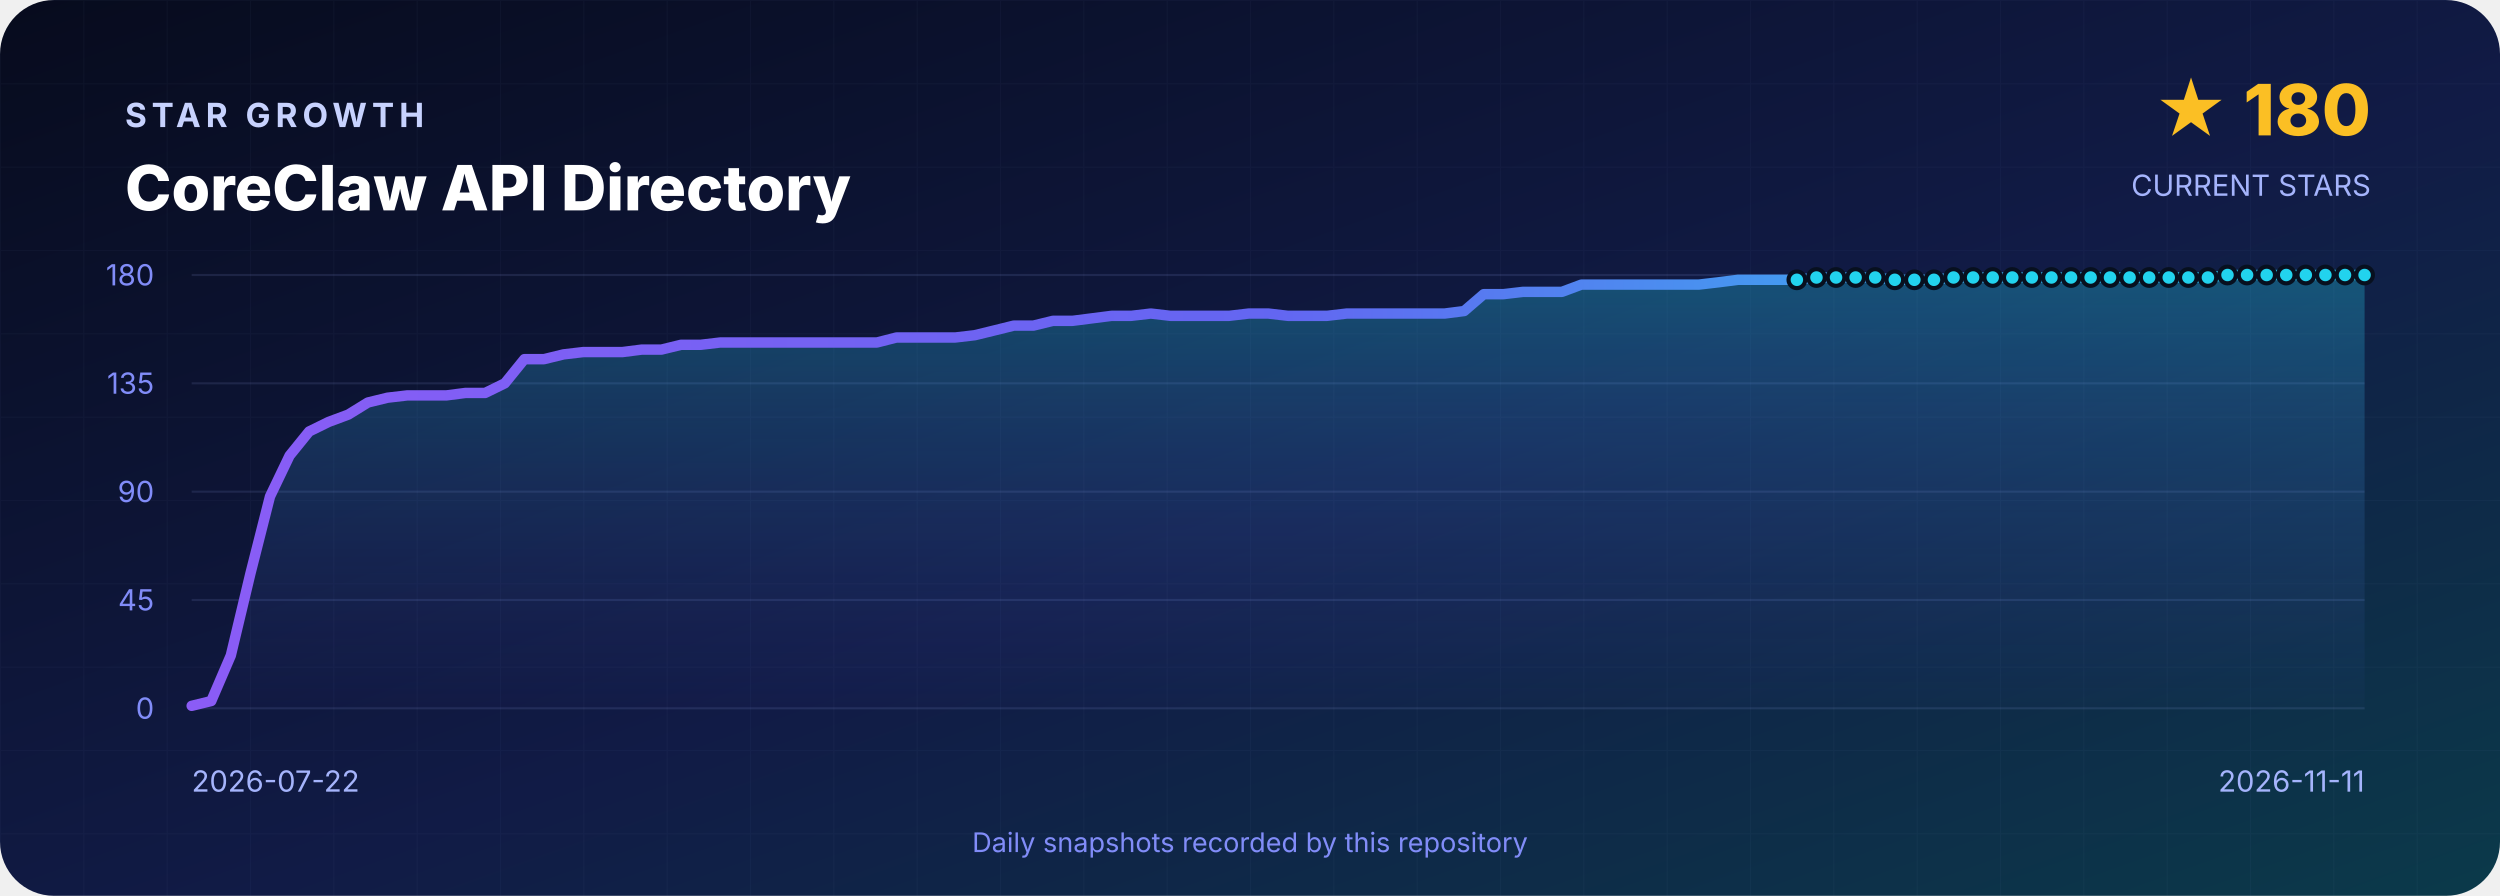
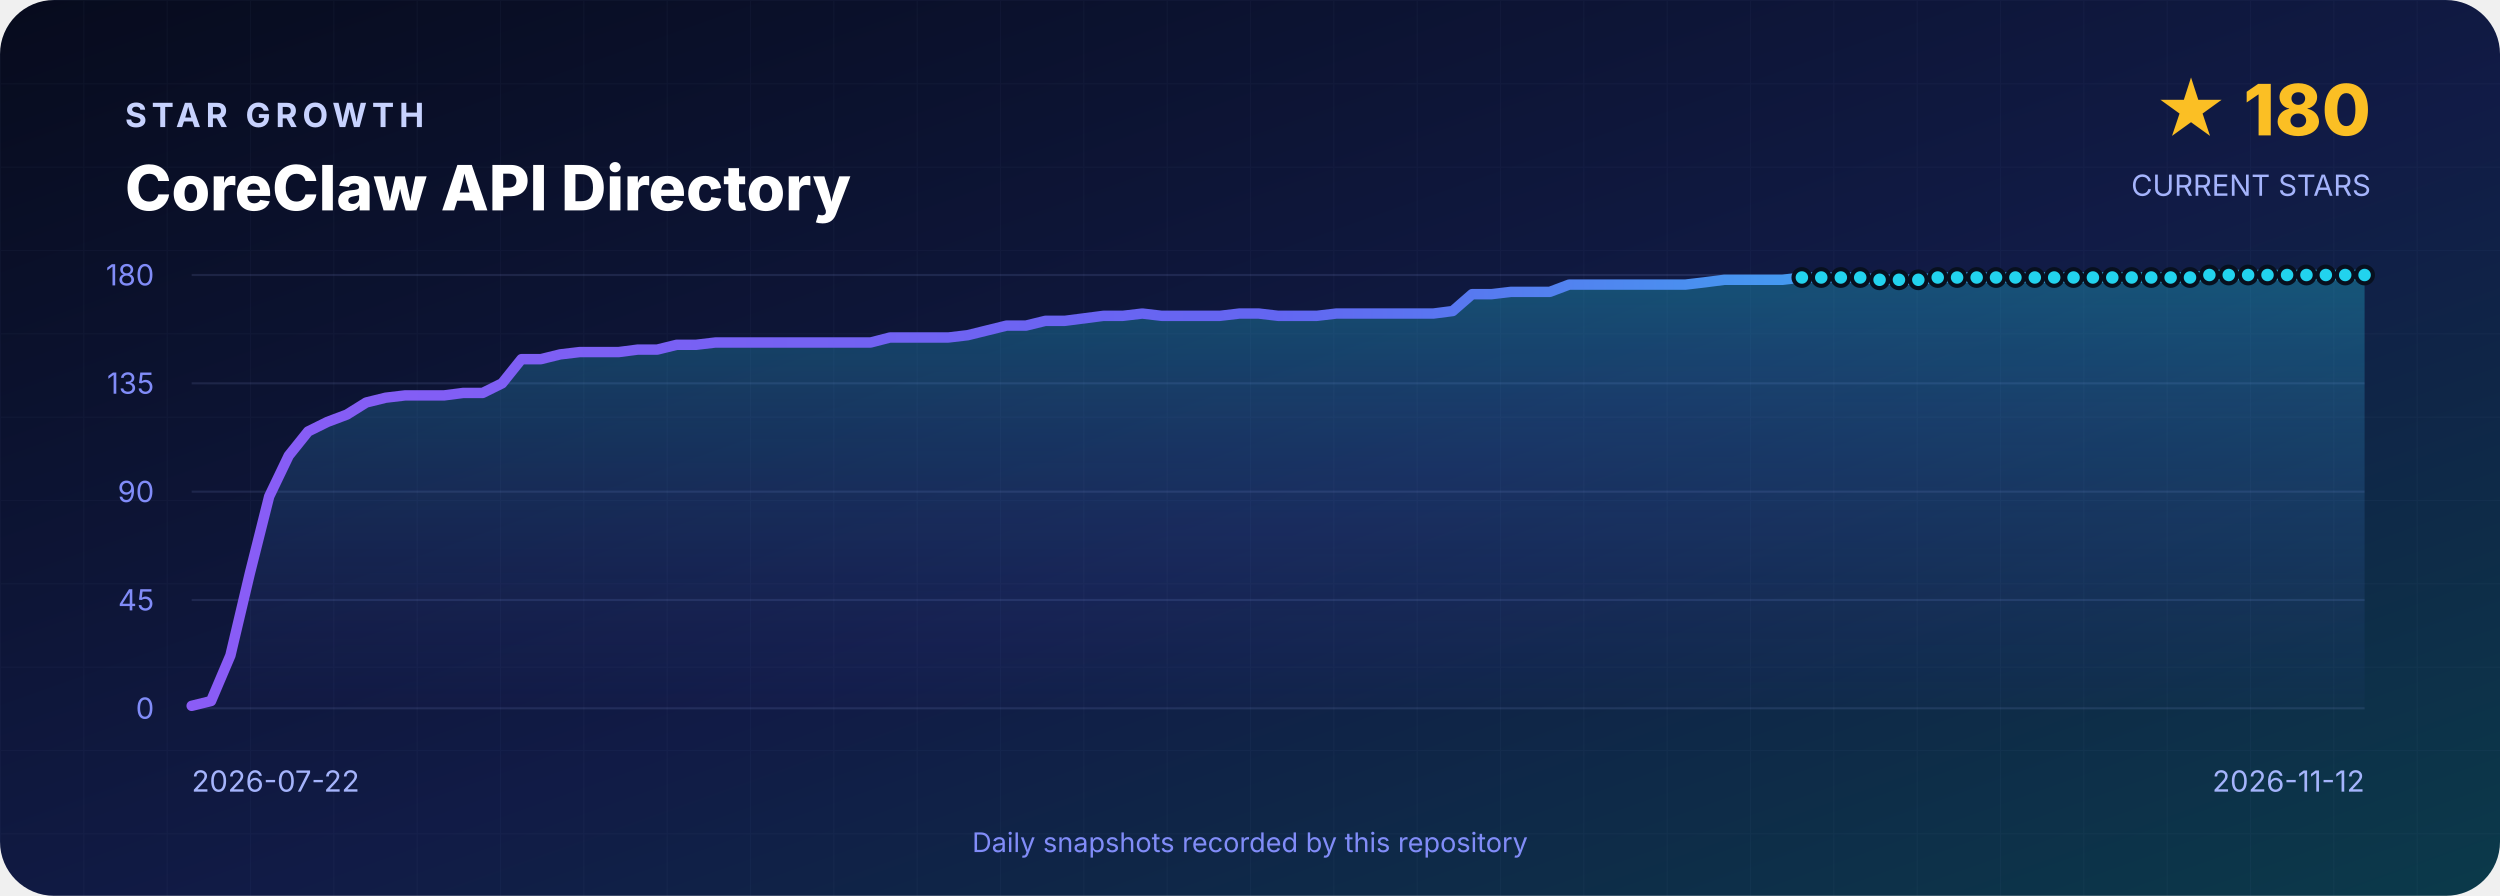
<svg xmlns="http://www.w3.org/2000/svg" width="1200" height="430" viewBox="0 0 1200 430" role="img" aria-labelledby="title desc">
  <defs>
    <linearGradient id="background" x1="0" y1="0" x2="1" y2="1">
      <stop offset="0" stop-color="#070B1D" />
      <stop offset=".55" stop-color="#111B46" />
      <stop offset="1" stop-color="#0B3A4A" />
    </linearGradient>
    <linearGradient id="line" x1="0" y1="0" x2="1" y2="0">
      <stop stop-color="#8B5CF6" />
      <stop offset=".5" stop-color="#6366F1" />
      <stop offset="1" stop-color="#22D3EE" />
    </linearGradient>
    <linearGradient id="area" x1="0" y1="0" x2="0" y2="1">
      <stop stop-color="#22D3EE" stop-opacity=".3" />
      <stop offset="1" stop-color="#6366F1" stop-opacity=".02" />
    </linearGradient>
    <pattern id="grid" width="40" height="40" patternUnits="userSpaceOnUse">
      <path d="M40 0H0V40" fill="none" stroke="#A5B4FC" stroke-opacity=".035" />
    </pattern>
  </defs>
  <rect width="1200" height="430" rx="26" fill="url(#background)" />
  <rect width="1200" height="430" rx="26" fill="url(#grid)" />
  <g font-family="Inter,Segoe UI,Arial,sans-serif">
    <text x="60" y="61" fill="#C7D2FE" font-size="16" font-weight="700" letter-spacing="2.4">STAR GROWTH</text>
    <text x="60" y="101" fill="#FFFFFF" font-size="30" font-weight="800">CoreClaw API Directory</text>
    <text x="1138" y="65" text-anchor="end" fill="#FBBF24" font-size="34" font-weight="800">★ 180</text>
    <text x="1138" y="94" text-anchor="end" fill="#A5B4FC" font-size="14">CURRENT STARS</text>
    <line x1="92" y1="132.0" x2="1135" y2="132.0" stroke="#A5B4FC" stroke-opacity=".12" />
    <text x="74" y="137.0" text-anchor="end" fill="#818CF8" font-size="14">180</text>
    <line x1="92" y1="184.0" x2="1135" y2="184.0" stroke="#A5B4FC" stroke-opacity=".12" />
    <text x="74" y="189.0" text-anchor="end" fill="#818CF8" font-size="14">135</text>
    <line x1="92" y1="236.0" x2="1135" y2="236.0" stroke="#A5B4FC" stroke-opacity=".12" />
    <text x="74" y="241.0" text-anchor="end" fill="#818CF8" font-size="14">90</text>
    <line x1="92" y1="288.0" x2="1135" y2="288.0" stroke="#A5B4FC" stroke-opacity=".12" />
    <text x="74" y="293.0" text-anchor="end" fill="#818CF8" font-size="14">45</text>
    <line x1="92" y1="340.0" x2="1135" y2="340.0" stroke="#A5B4FC" stroke-opacity=".12" />
    <text x="74" y="345.0" text-anchor="end" fill="#818CF8" font-size="14">0</text>
-     <path d="M 92.0 340 L 92.0 338.8 L 101.4 336.5 L 110.8 314.6 L 120.2 275.3 L 129.6 238.3 L 139.0 218.7 L 148.4 207.1 L 157.8 202.5 L 167.2 199.0 L 176.6 193.2 L 186.0 190.9 L 195.4 189.8 L 204.8 189.8 L 214.2 189.8 L 223.5 188.6 L 232.9 188.6 L 242.3 184.0 L 251.7 172.4 L 261.1 172.4 L 270.5 170.1 L 279.9 169.0 L 289.3 169.0 L 298.7 169.0 L 308.1 167.8 L 317.5 167.8 L 326.9 165.5 L 336.3 165.5 L 345.7 164.4 L 355.1 164.4 L 364.5 164.4 L 373.9 164.4 L 383.3 164.4 L 392.7 164.4 L 402.1 164.4 L 411.5 164.4 L 420.9 164.4 L 430.3 162.0 L 439.7 162.0 L 449.1 162.0 L 458.5 162.0 L 467.9 160.9 L 477.3 158.6 L 486.6 156.3 L 496.0 156.3 L 505.4 154.0 L 514.8 154.0 L 524.2 152.8 L 533.6 151.6 L 543.0 151.6 L 552.4 150.5 L 561.8 151.6 L 571.2 151.6 L 580.6 151.6 L 590.0 151.6 L 599.4 150.5 L 608.8 150.5 L 618.2 151.6 L 627.6 151.6 L 637.0 151.6 L 646.4 150.5 L 655.8 150.5 L 665.2 150.5 L 674.6 150.5 L 684.0 150.5 L 693.4 150.5 L 702.8 149.3 L 712.2 141.2 L 721.6 141.2 L 731.0 140.1 L 740.4 140.1 L 749.7 140.1 L 759.1 136.6 L 768.5 136.6 L 777.9 136.6 L 787.3 136.6 L 796.7 136.6 L 806.1 136.6 L 815.5 136.6 L 824.9 135.5 L 834.3 134.3 L 843.7 134.3 L 853.1 134.3 L 862.5 134.3 L 871.9 133.2 L 881.3 133.2 L 890.7 133.2 L 900.1 133.2 L 909.5 134.3 L 918.9 134.3 L 928.3 134.3 L 937.7 133.2 L 947.1 133.2 L 956.5 133.2 L 965.9 133.2 L 975.3 133.2 L 984.7 133.2 L 994.1 133.2 L 1003.5 133.2 L 1012.8 133.2 L 1022.2 133.2 L 1031.6 133.2 L 1041.0 133.2 L 1050.4 133.2 L 1059.8 133.2 L 1069.2 132.0 L 1078.6 132.0 L 1088.0 132.0 L 1097.4 132.0 L 1106.8 132.0 L 1116.2 132.0 L 1125.6 132.0 L 1135.0 132.0 L 1135.0 340 Z" fill="url(#area)" />
-     <polyline points="92.0,338.8 101.4,336.5 110.8,314.6 120.2,275.3 129.6,238.3 139.0,218.7 148.4,207.1 157.8,202.5 167.2,199.0 176.6,193.2 186.0,190.9 195.4,189.8 204.8,189.8 214.2,189.8 223.5,188.6 232.9,188.6 242.3,184.0 251.7,172.4 261.1,172.4 270.5,170.1 279.9,169.0 289.3,169.0 298.7,169.0 308.1,167.8 317.5,167.8 326.9,165.5 336.3,165.5 345.7,164.4 355.1,164.4 364.5,164.4 373.9,164.4 383.3,164.4 392.7,164.4 402.1,164.4 411.5,164.4 420.9,164.4 430.3,162.0 439.7,162.0 449.1,162.0 458.5,162.0 467.9,160.9 477.3,158.6 486.6,156.3 496.0,156.3 505.4,154.0 514.8,154.0 524.2,152.8 533.6,151.6 543.0,151.6 552.4,150.5 561.8,151.6 571.2,151.6 580.6,151.6 590.0,151.6 599.4,150.5 608.8,150.5 618.2,151.6 627.6,151.6 637.0,151.6 646.4,150.5 655.8,150.5 665.2,150.5 674.6,150.5 684.0,150.5 693.4,150.5 702.8,149.3 712.2,141.2 721.6,141.2 731.0,140.1 740.4,140.1 749.7,140.1 759.1,136.6 768.5,136.6 777.9,136.6 787.3,136.6 796.7,136.6 806.1,136.6 815.5,136.6 824.9,135.5 834.3,134.3 843.7,134.3 853.1,134.3 862.5,134.3 871.9,133.2 881.3,133.2 890.7,133.2 900.1,133.2 909.5,134.3 918.9,134.3 928.3,134.3 937.7,133.2 947.1,133.2 956.5,133.2 965.9,133.2 975.3,133.2 984.7,133.2 994.1,133.2 1003.5,133.2 1012.8,133.2 1022.2,133.2 1031.6,133.2 1041.0,133.2 1050.4,133.2 1059.8,133.2 1069.2,132.0 1078.6,132.0 1088.0,132.0 1097.4,132.0 1106.8,132.0 1116.2,132.0 1125.6,132.0 1135.0,132.0" fill="none" stroke="url(#line)" stroke-width="5" stroke-linejoin="round" stroke-linecap="round" />
-     <circle cx="862.5" cy="134.3" r="4" fill="#22D3EE" stroke="#07101F" stroke-width="2" />
-     <circle cx="871.9" cy="133.2" r="4" fill="#22D3EE" stroke="#07101F" stroke-width="2" />
-     <circle cx="881.3" cy="133.2" r="4" fill="#22D3EE" stroke="#07101F" stroke-width="2" />
-     <circle cx="890.7" cy="133.2" r="4" fill="#22D3EE" stroke="#07101F" stroke-width="2" />
-     <circle cx="900.1" cy="133.2" r="4" fill="#22D3EE" stroke="#07101F" stroke-width="2" />
-     <circle cx="909.5" cy="134.3" r="4" fill="#22D3EE" stroke="#07101F" stroke-width="2" />
-     <circle cx="918.9" cy="134.3" r="4" fill="#22D3EE" stroke="#07101F" stroke-width="2" />
-     <circle cx="928.3" cy="134.3" r="4" fill="#22D3EE" stroke="#07101F" stroke-width="2" />
-     <circle cx="937.7" cy="133.2" r="4" fill="#22D3EE" stroke="#07101F" stroke-width="2" />
-     <circle cx="947.1" cy="133.2" r="4" fill="#22D3EE" stroke="#07101F" stroke-width="2" />
-     <circle cx="956.5" cy="133.2" r="4" fill="#22D3EE" stroke="#07101F" stroke-width="2" />
-     <circle cx="965.9" cy="133.2" r="4" fill="#22D3EE" stroke="#07101F" stroke-width="2" />
-     <circle cx="975.3" cy="133.2" r="4" fill="#22D3EE" stroke="#07101F" stroke-width="2" />
-     <circle cx="984.7" cy="133.2" r="4" fill="#22D3EE" stroke="#07101F" stroke-width="2" />
-     <circle cx="994.1" cy="133.2" r="4" fill="#22D3EE" stroke="#07101F" stroke-width="2" />
-     <circle cx="1003.5" cy="133.2" r="4" fill="#22D3EE" stroke="#07101F" stroke-width="2" />
-     <circle cx="1012.8" cy="133.2" r="4" fill="#22D3EE" stroke="#07101F" stroke-width="2" />
-     <circle cx="1022.2" cy="133.2" r="4" fill="#22D3EE" stroke="#07101F" stroke-width="2" />
-     <circle cx="1031.6" cy="133.2" r="4" fill="#22D3EE" stroke="#07101F" stroke-width="2" />
-     <circle cx="1041.0" cy="133.2" r="4" fill="#22D3EE" stroke="#07101F" stroke-width="2" />
-     <circle cx="1050.4" cy="133.2" r="4" fill="#22D3EE" stroke="#07101F" stroke-width="2" />
-     <circle cx="1059.8" cy="133.2" r="4" fill="#22D3EE" stroke="#07101F" stroke-width="2" />
-     <circle cx="1069.2" cy="132.0" r="4" fill="#22D3EE" stroke="#07101F" stroke-width="2" />
-     <circle cx="1078.6" cy="132.0" r="4" fill="#22D3EE" stroke="#07101F" stroke-width="2" />
-     <circle cx="1088.0" cy="132.0" r="4" fill="#22D3EE" stroke="#07101F" stroke-width="2" />
-     <circle cx="1097.4" cy="132.0" r="4" fill="#22D3EE" stroke="#07101F" stroke-width="2" />
-     <circle cx="1106.8" cy="132.0" r="4" fill="#22D3EE" stroke="#07101F" stroke-width="2" />
-     <circle cx="1116.2" cy="132.0" r="4" fill="#22D3EE" stroke="#07101F" stroke-width="2" />
-     <circle cx="1125.6" cy="132.0" r="4" fill="#22D3EE" stroke="#07101F" stroke-width="2" />
+     <path d="M 92.0 340 L 92.0 338.8 L 101.3 336.5 L 110.6 314.6 L 119.9 275.3 L 129.2 238.3 L 138.6 218.7 L 147.9 207.1 L 157.2 202.5 L 166.5 199.0 L 175.8 193.2 L 185.1 190.9 L 194.4 189.8 L 203.8 189.8 L 213.1 189.8 L 222.4 188.6 L 231.7 188.6 L 241.0 184.0 L 250.3 172.4 L 259.6 172.4 L 268.9 170.1 L 278.2 169.0 L 287.6 169.0 L 296.9 169.0 L 306.2 167.8 L 315.5 167.8 L 324.8 165.5 L 334.1 165.5 L 343.4 164.4 L 352.8 164.4 L 362.1 164.4 L 371.4 164.4 L 380.7 164.4 L 390.0 164.4 L 399.3 164.4 L 408.6 164.4 L 417.9 164.4 L 427.2 162.0 L 436.6 162.0 L 445.9 162.0 L 455.2 162.0 L 464.5 160.9 L 473.8 158.6 L 483.1 156.3 L 492.4 156.3 L 501.8 154.0 L 511.1 154.0 L 520.4 152.8 L 529.7 151.6 L 539.0 151.6 L 548.3 150.5 L 557.6 151.6 L 566.9 151.6 L 576.2 151.6 L 585.6 151.6 L 594.9 150.5 L 604.2 150.5 L 613.5 151.6 L 622.8 151.6 L 632.1 151.6 L 641.4 150.5 L 650.8 150.5 L 660.1 150.5 L 669.4 150.5 L 678.7 150.5 L 688.0 150.5 L 697.3 149.3 L 706.6 141.2 L 715.9 141.2 L 725.2 140.1 L 734.6 140.1 L 743.9 140.1 L 753.2 136.6 L 762.5 136.6 L 771.8 136.6 L 781.1 136.6 L 790.4 136.6 L 799.8 136.6 L 809.1 136.6 L 818.4 135.5 L 827.7 134.3 L 837.0 134.3 L 846.3 134.3 L 855.6 134.3 L 864.9 133.2 L 874.2 133.2 L 883.6 133.2 L 892.9 133.2 L 902.2 134.3 L 911.5 134.3 L 920.8 134.3 L 930.1 133.2 L 939.4 133.2 L 948.8 133.2 L 958.1 133.2 L 967.4 133.2 L 976.7 133.2 L 986.0 133.2 L 995.3 133.2 L 1004.6 133.2 L 1013.9 133.2 L 1023.2 133.2 L 1032.6 133.2 L 1041.9 133.2 L 1051.2 133.2 L 1060.5 132.0 L 1069.8 132.0 L 1079.1 132.0 L 1088.4 132.0 L 1097.8 132.0 L 1107.1 132.0 L 1116.4 132.0 L 1125.7 132.0 L 1135.0 132.0 L 1135.0 340 Z" fill="url(#area)" />
+     <polyline points="92.0,338.8 101.3,336.5 110.6,314.6 119.9,275.3 129.2,238.3 138.6,218.7 147.9,207.1 157.2,202.5 166.5,199.0 175.8,193.2 185.1,190.9 194.4,189.8 203.8,189.8 213.1,189.8 222.4,188.6 231.7,188.6 241.0,184.0 250.3,172.4 259.6,172.4 268.9,170.1 278.2,169.0 287.6,169.0 296.9,169.0 306.2,167.8 315.5,167.8 324.8,165.5 334.1,165.5 343.4,164.4 352.8,164.4 362.1,164.4 371.4,164.4 380.7,164.4 390.0,164.4 399.3,164.4 408.6,164.4 417.9,164.4 427.2,162.0 436.6,162.0 445.9,162.0 455.2,162.0 464.5,160.9 473.8,158.6 483.1,156.3 492.4,156.3 501.8,154.0 511.1,154.0 520.4,152.8 529.7,151.6 539.0,151.6 548.3,150.5 557.6,151.6 566.9,151.6 576.2,151.6 585.6,151.6 594.9,150.5 604.2,150.5 613.5,151.6 622.8,151.6 632.1,151.6 641.4,150.5 650.8,150.5 660.1,150.5 669.4,150.5 678.7,150.5 688.0,150.5 697.3,149.3 706.6,141.2 715.9,141.2 725.2,140.1 734.6,140.1 743.9,140.1 753.2,136.6 762.5,136.6 771.8,136.6 781.1,136.6 790.4,136.6 799.8,136.6 809.1,136.6 818.4,135.5 827.7,134.3 837.0,134.3 846.3,134.3 855.6,134.3 864.9,133.2 874.2,133.2 883.6,133.2 892.9,133.2 902.2,134.3 911.5,134.3 920.8,134.3 930.1,133.2 939.4,133.2 948.8,133.2 958.1,133.2 967.4,133.2 976.7,133.2 986.0,133.2 995.3,133.2 1004.6,133.2 1013.9,133.2 1023.2,133.2 1032.6,133.2 1041.9,133.2 1051.2,133.2 1060.5,132.0 1069.8,132.0 1079.1,132.0 1088.4,132.0 1097.8,132.0 1107.1,132.0 1116.4,132.0 1125.7,132.0 1135.0,132.0" fill="none" stroke="url(#line)" stroke-width="5" stroke-linejoin="round" stroke-linecap="round" />
+     <circle cx="864.9" cy="133.2" r="4" fill="#22D3EE" stroke="#07101F" stroke-width="2" />
+     <circle cx="874.2" cy="133.2" r="4" fill="#22D3EE" stroke="#07101F" stroke-width="2" />
+     <circle cx="883.6" cy="133.2" r="4" fill="#22D3EE" stroke="#07101F" stroke-width="2" />
+     <circle cx="892.9" cy="133.2" r="4" fill="#22D3EE" stroke="#07101F" stroke-width="2" />
+     <circle cx="902.2" cy="134.3" r="4" fill="#22D3EE" stroke="#07101F" stroke-width="2" />
+     <circle cx="911.5" cy="134.3" r="4" fill="#22D3EE" stroke="#07101F" stroke-width="2" />
+     <circle cx="920.8" cy="134.3" r="4" fill="#22D3EE" stroke="#07101F" stroke-width="2" />
+     <circle cx="930.1" cy="133.2" r="4" fill="#22D3EE" stroke="#07101F" stroke-width="2" />
+     <circle cx="939.4" cy="133.2" r="4" fill="#22D3EE" stroke="#07101F" stroke-width="2" />
+     <circle cx="948.8" cy="133.2" r="4" fill="#22D3EE" stroke="#07101F" stroke-width="2" />
+     <circle cx="958.1" cy="133.2" r="4" fill="#22D3EE" stroke="#07101F" stroke-width="2" />
+     <circle cx="967.4" cy="133.2" r="4" fill="#22D3EE" stroke="#07101F" stroke-width="2" />
+     <circle cx="976.7" cy="133.2" r="4" fill="#22D3EE" stroke="#07101F" stroke-width="2" />
+     <circle cx="986.0" cy="133.2" r="4" fill="#22D3EE" stroke="#07101F" stroke-width="2" />
+     <circle cx="995.3" cy="133.2" r="4" fill="#22D3EE" stroke="#07101F" stroke-width="2" />
+     <circle cx="1004.6" cy="133.2" r="4" fill="#22D3EE" stroke="#07101F" stroke-width="2" />
+     <circle cx="1013.9" cy="133.2" r="4" fill="#22D3EE" stroke="#07101F" stroke-width="2" />
+     <circle cx="1023.2" cy="133.2" r="4" fill="#22D3EE" stroke="#07101F" stroke-width="2" />
+     <circle cx="1032.6" cy="133.2" r="4" fill="#22D3EE" stroke="#07101F" stroke-width="2" />
+     <circle cx="1041.9" cy="133.2" r="4" fill="#22D3EE" stroke="#07101F" stroke-width="2" />
+     <circle cx="1051.2" cy="133.2" r="4" fill="#22D3EE" stroke="#07101F" stroke-width="2" />
+     <circle cx="1060.5" cy="132.0" r="4" fill="#22D3EE" stroke="#07101F" stroke-width="2" />
+     <circle cx="1069.8" cy="132.0" r="4" fill="#22D3EE" stroke="#07101F" stroke-width="2" />
+     <circle cx="1079.1" cy="132.0" r="4" fill="#22D3EE" stroke="#07101F" stroke-width="2" />
+     <circle cx="1088.4" cy="132.0" r="4" fill="#22D3EE" stroke="#07101F" stroke-width="2" />
+     <circle cx="1097.8" cy="132.0" r="4" fill="#22D3EE" stroke="#07101F" stroke-width="2" />
+     <circle cx="1107.1" cy="132.0" r="4" fill="#22D3EE" stroke="#07101F" stroke-width="2" />
+     <circle cx="1116.4" cy="132.0" r="4" fill="#22D3EE" stroke="#07101F" stroke-width="2" />
+     <circle cx="1125.7" cy="132.0" r="4" fill="#22D3EE" stroke="#07101F" stroke-width="2" />
    <circle cx="1135.0" cy="132.0" r="4" fill="#22D3EE" stroke="#07101F" stroke-width="2" />
    <text x="92" y="380" fill="#A5B4FC" font-size="14">2026-07-22</text>
-     <text x="1135" y="380" text-anchor="end" fill="#A5B4FC" font-size="14">2026-11-11</text>
+     <text x="1135" y="380" text-anchor="end" fill="#A5B4FC" font-size="14">2026-11-12</text>
    <text x="600" y="409" text-anchor="middle" fill="#818CF8" font-size="13">Daily snapshots recorded by this repository</text>
  </g>
</svg>
